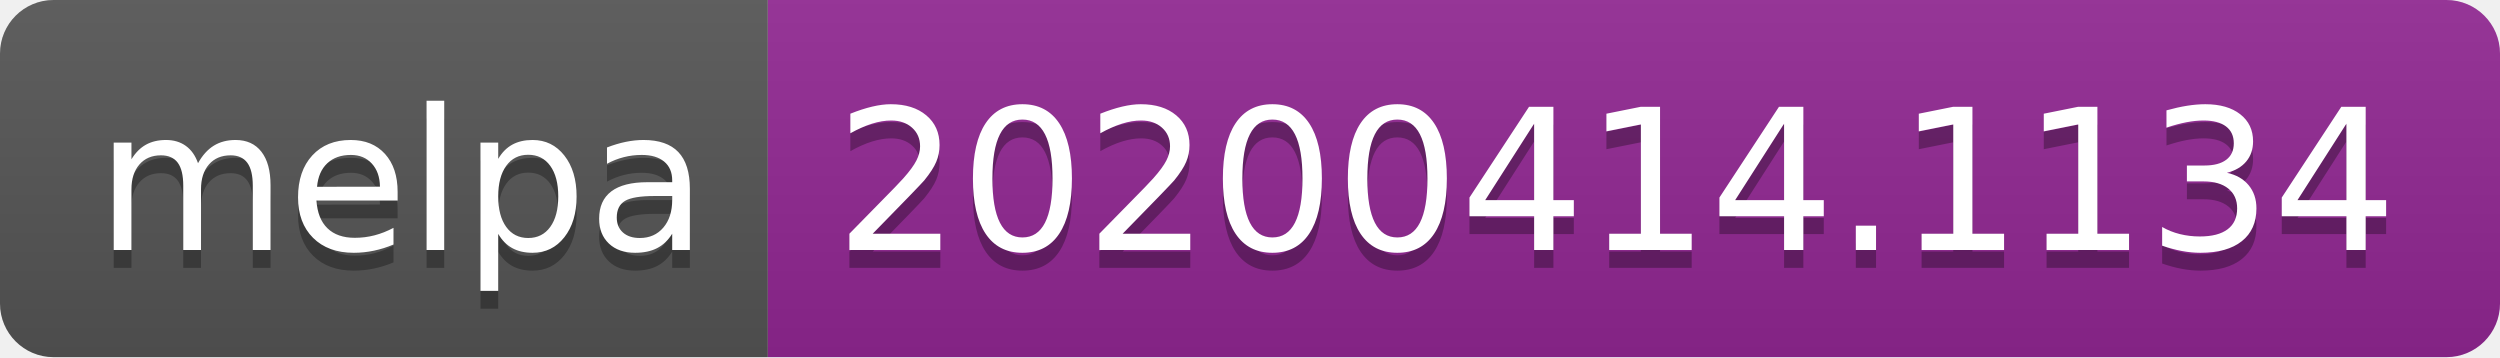
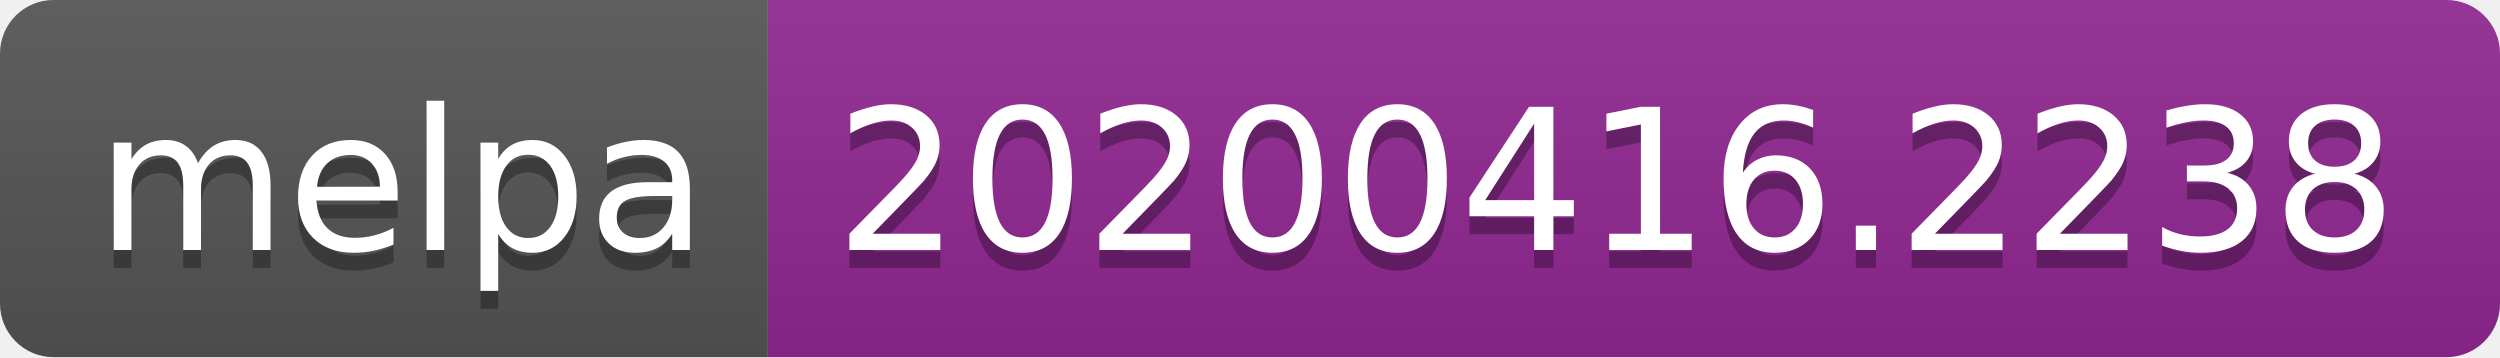
<svg xmlns="http://www.w3.org/2000/svg" width="140" height="20">
  <linearGradient id="b" x2="0" y2="100%">
    <stop offset="0" stop-color="#bbb" stop-opacity=".1" />
    <stop offset="1" stop-opacity=".1" />
  </linearGradient>
  <clipPath id="a">
    <rect width="140" height="20" rx="3" fill="#fff" />
  </clipPath>
  <g clip-path="url(#a)">
    <path fill="#555" d="M0 0h43v20H0z" />
    <path fill="#922793" d="M43 0h97v20H43z" />
    <path fill="url(#b)" d="M0 0h140v20H0z" />
  </g>
  <g fill="#fff" text-anchor="middle" font-family="DejaVu Sans,Verdana,Geneva,sans-serif" font-size="110">
    <text x="225" y="150" fill="#010101" fill-opacity=".3" transform="scale(.1)" textLength="330">melpa</text>
    <text x="225" y="140" transform="scale(.1)" textLength="330">melpa</text>
-     <text x="905" y="150" fill="#010101" fill-opacity=".3" transform="scale(.1)" textLength="870">20200414.1134</text>
-     <text x="905" y="140" transform="scale(.1)" textLength="870">20200414.1134</text>
+     <text x="905" y="150" fill="#010101" fill-opacity=".3" transform="scale(.1)" textLength="870">20200416.2238</text>
+     <text x="905" y="140" transform="scale(.1)" textLength="870">20200416.2238</text>
  </g>
</svg>
